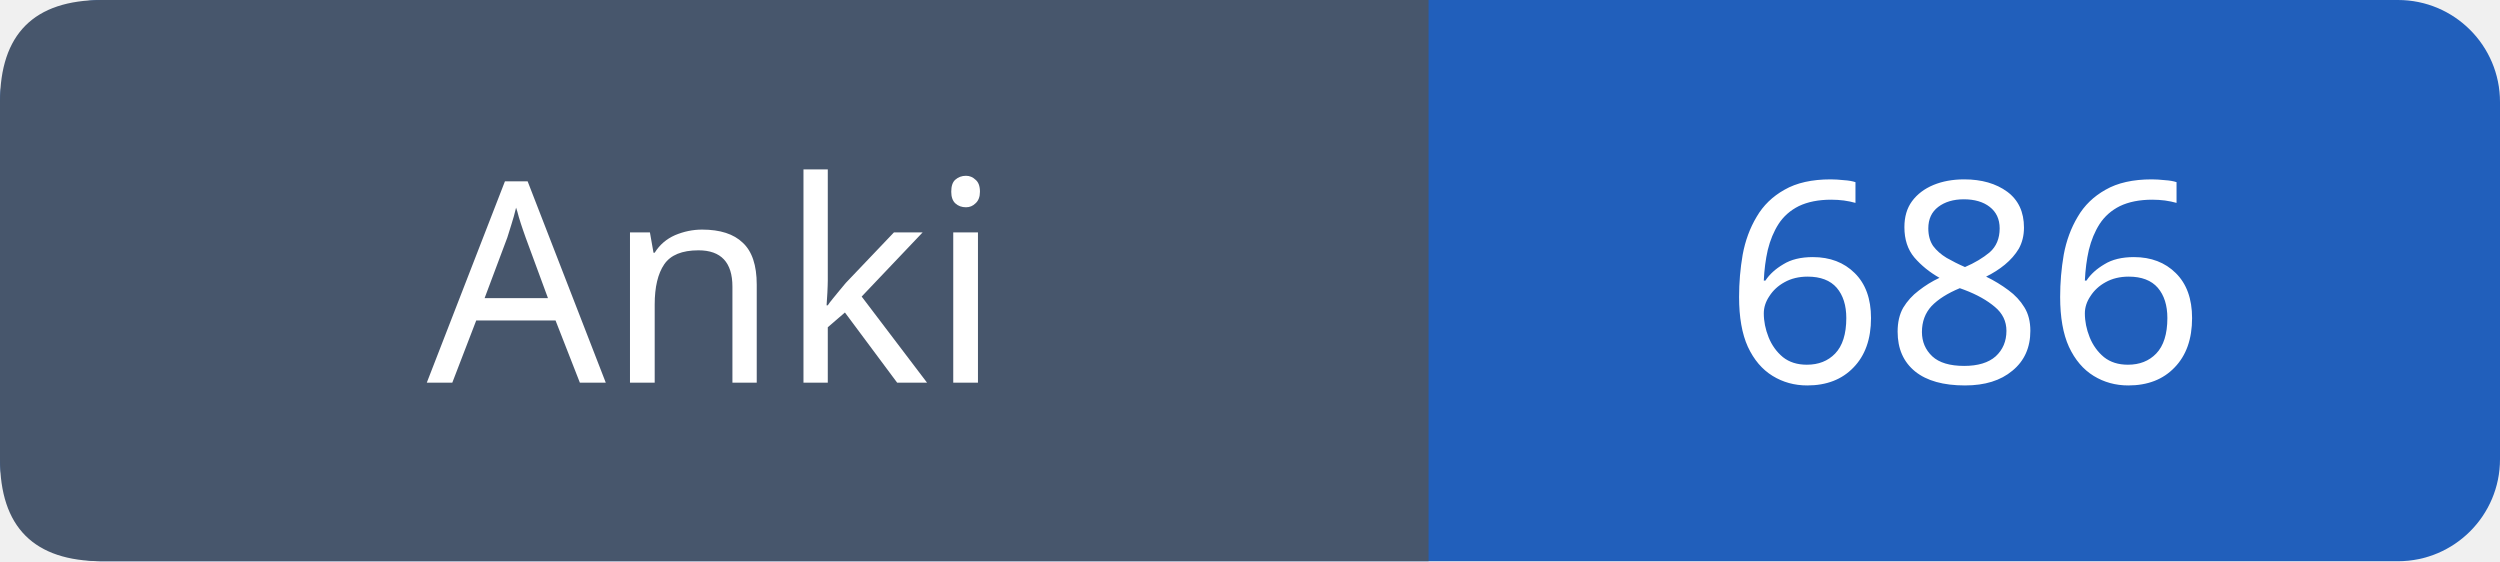
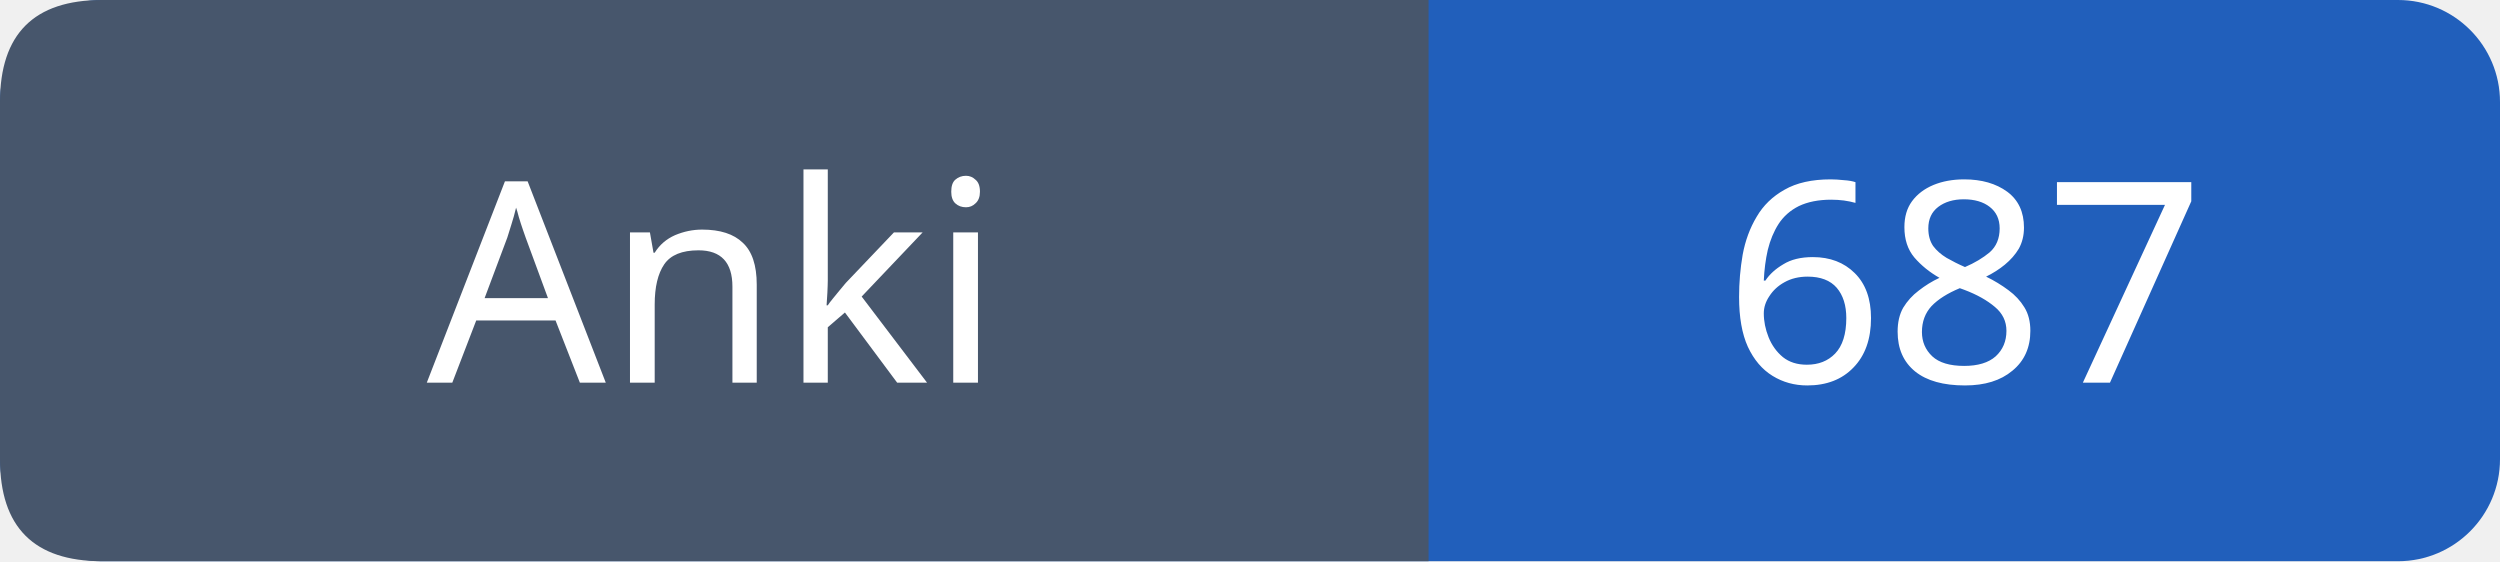
- <svg xmlns="http://www.w3.org/2000/svg" width="98" height="22" role="img" aria-label="Anki: 686">
+ <svg xmlns="http://www.w3.org/2000/svg" width="98" height="22" role="img" aria-label="Anki: 687">
  <rect width="98" height="22" rx="4" fill="#215fbb" />
  <path fill="#47566c" d="M4 0h52v22H4q-4 0-4-4V4q0-4 4-4" />
  <g font-family="Verdana,sans-serif" font-size="11" fill="white" text-anchor="middle">
    <text x="28.0" y="15">Anki</text>
-     <text x="77.0" y="15">686</text>
+     <text x="77.0" y="15">687</text>
  </g>
</svg>
